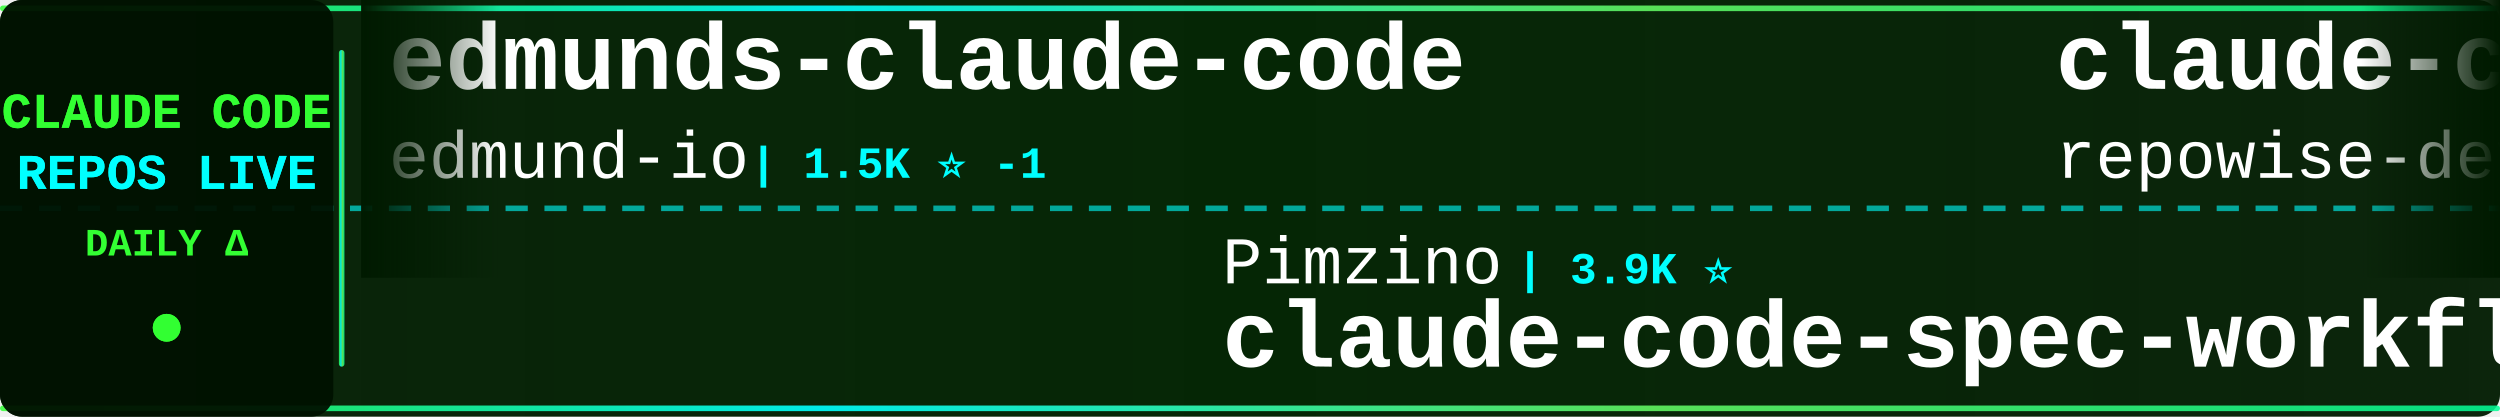
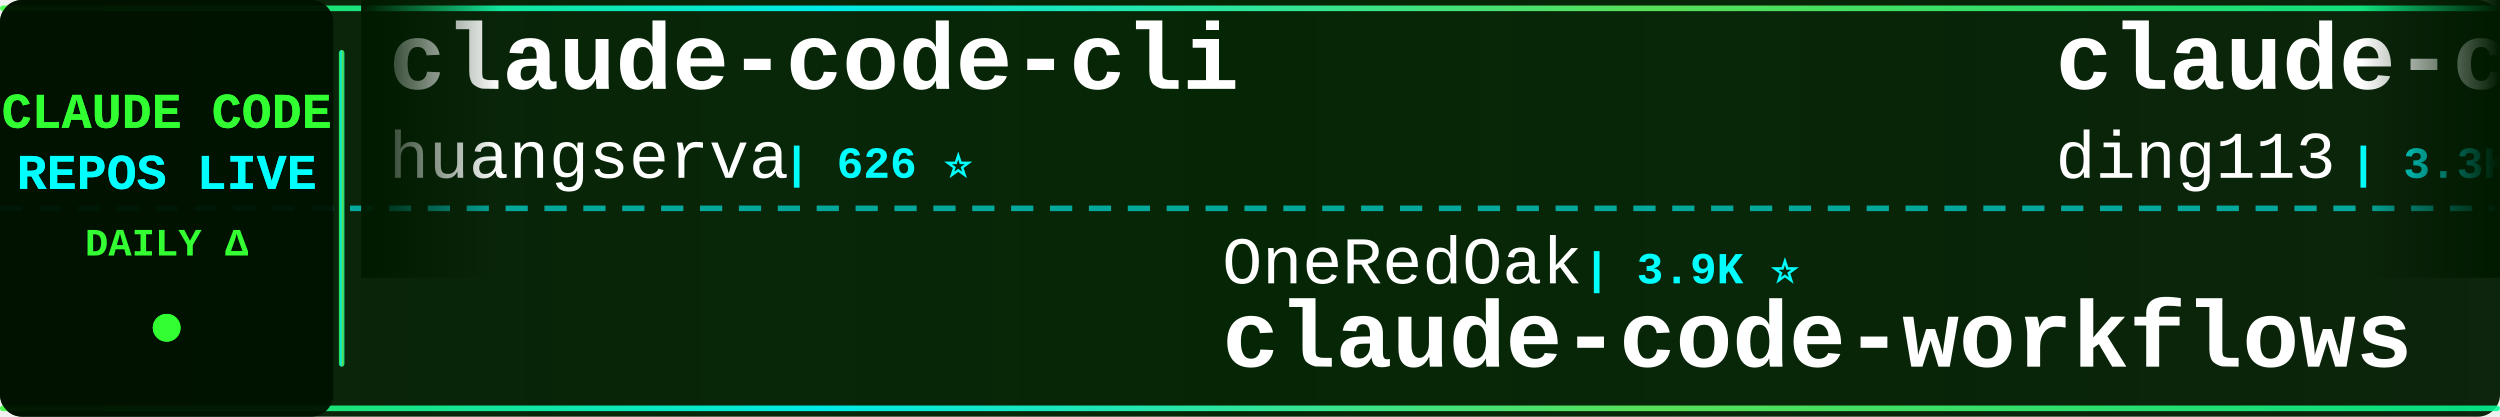
<svg xmlns="http://www.w3.org/2000/svg" width="900" height="150">
  <defs>
    <linearGradient id="tickerBg" x1="0%" y1="0%" x2="100%" y2="0%">
      <stop offset="0%" style="stop-color:#001a00;stop-opacity:0.95" />
      <stop offset="50%" style="stop-color:#002200;stop-opacity:0.98" />
      <stop offset="100%" style="stop-color:#001a00;stop-opacity:0.95" />
    </linearGradient>
    <linearGradient id="borderGrad" x1="0%" y1="0%" x2="100%" y2="0%">
      <stop offset="0%" style="stop-color:#33ff33;stop-opacity:0.85">
        <animate attributeName="stop-opacity" values="0.85;1;0.85" dur="2s" repeatCount="indefinite" />
      </stop>
      <stop offset="33%" style="stop-color:#00ffff;stop-opacity:0.9">
        <animate attributeName="stop-opacity" values="0.9;1;0.9" dur="2.2s" repeatCount="indefinite" />
      </stop>
      <stop offset="66%" style="stop-color:#66ff66;stop-opacity:0.85">
        <animate attributeName="stop-opacity" values="0.85;1;0.85" dur="1.8s" repeatCount="indefinite" />
      </stop>
      <stop offset="100%" style="stop-color:#00ff99;stop-opacity:0.85">
        <animate attributeName="stop-opacity" values="0.85;1;0.85" dur="2s" repeatCount="indefinite" />
      </stop>
    </linearGradient>
    <filter id="textGlow">
      <feGaussianBlur stdDeviation="0.1" result="coloredBlur" />
      <feMerge>
        <feMergeNode in="coloredBlur" />
        <feMergeNode in="SourceGraphic" />
      </feMerge>
    </filter>
    <filter id="metricGlow">
      <feGaussianBlur stdDeviation="0.2" result="coloredBlur" />
      <feMerge>
        <feMergeNode in="coloredBlur" />
        <feMergeNode in="SourceGraphic" />
      </feMerge>
    </filter>
    <linearGradient id="leftFade" x1="0%" y1="0%" x2="100%" y2="0%">
      <stop offset="0%" style="stop-color:#001a00;stop-opacity:1" />
      <stop offset="100%" style="stop-color:#001a00;stop-opacity:0" />
    </linearGradient>
    <linearGradient id="rightFade" x1="0%" y1="0%" x2="100%" y2="0%">
      <stop offset="0%" style="stop-color:#001a00;stop-opacity:0" />
      <stop offset="100%" style="stop-color:#001a00;stop-opacity:1" />
    </linearGradient>
  </defs>
  <rect width="900" height="150" fill="url(#tickerBg)" rx="8" />
  <rect x="0" y="2" width="900" height="2" fill="url(#borderGrad)" rx="1" />
  <rect x="0" y="146" width="900" height="2" fill="url(#borderGrad)" rx="1" />
  <line x1="0" y1="75" x2="900" y2="75" stroke="#00ffff" stroke-width="2" stroke-dasharray="8 6" opacity="0.6" />
  <rect x="0" y="0" width="120" height="150" fill="#001100" opacity="0.95" rx="8" />
  <text x="60" y="46" font-family="'Courier New', monospace" font-size="18" font-weight="bold" fill="#33ff33" text-anchor="middle" filter="url(#textGlow)">
    CLAUDE CODE
  </text>
  <text x="60" y="68" font-family="'Courier New', monospace" font-size="18" font-weight="bold" fill="#00ffff" text-anchor="middle" filter="url(#textGlow)">
    REPOS LIVE
  </text>
  <text x="60" y="92" font-family="'Courier New', monospace" font-size="14" font-weight="bold" fill="#33ff33" text-anchor="middle">
    DAILY Δ
  </text>
  <circle cx="60" cy="118" r="5" fill="#33ff33" filter="url(#metricGlow)">
    <animate attributeName="r" values="4;6;4" dur="1.5s" repeatCount="indefinite" />
    <animate attributeName="opacity" values="0.6;1;0.6" dur="1.5s" repeatCount="indefinite" />
  </circle>
  <rect x="122" y="18" width="2" height="114" fill="url(#borderGrad)" rx="1" />
  <clipPath id="tickerClip">
    <rect x="130" y="0" width="770" height="150" />
  </clipPath>
  <g clip-path="url(#tickerClip)">
    <g id="tickerItems">
      <animateTransform attributeName="transform" attributeType="XML" type="translate" from="0 0" to="-3000 0" dur="54s" repeatCount="indefinite" />
      <g transform="translate(0, 0)">
-         <text x="140" y="32" font-family="'Courier New', monospace" font-size="34" font-weight="bold" fill="#ffffff">edmunds-claude-code</text>
-         <text x="140" y="64" font-family="'Courier New', monospace" font-size="24" font-weight="normal" fill="#ffffff" opacity="1.0">edmund-io</text>
-         <text x="270" y="64" font-family="'Courier New', monospace" font-size="16" font-weight="bold" fill="#00ffff"> | 1.5K ⭐ -1</text>
+         <text x="140" y="32" font-family="'Courier New', monospace" font-size="34" font-weight="bold" fill="#ffffff">claude-code-cli</text>
+         <text x="140" y="64" font-family="'Courier New', monospace" font-size="24" font-weight="normal" fill="#ffffff" opacity="1.0">huangserva</text>
+         <text x="282" y="64" font-family="'Courier New', monospace" font-size="16" font-weight="bold" fill="#00ffff"> | 626 ⭐</text>
      </g>
      <g transform="translate(300, 0)">
-         <text x="140" y="102" font-family="'Courier New', monospace" font-size="24" font-weight="normal" fill="#ffffff" opacity="1.0">Pimzino</text>
-         <text x="246" y="102" font-family="'Courier New', monospace" font-size="16" font-weight="bold" fill="#00ffff"> | 3.9K ⭐</text>
-         <text x="140" y="132" font-family="'Courier New', monospace" font-size="34" font-weight="bold" fill="#ffffff">claude-code-spec-workflo...</text>
+         <text x="140" y="102" font-family="'Courier New', monospace" font-size="24" font-weight="normal" fill="#ffffff" opacity="1.0">OneRedOak</text>
+         <text x="270" y="102" font-family="'Courier New', monospace" font-size="16" font-weight="bold" fill="#00ffff"> | 3.9K ⭐</text>
+         <text x="140" y="132" font-family="'Courier New', monospace" font-size="34" font-weight="bold" fill="#ffffff">claude-code-workflows</text>
      </g>
      <g transform="translate(600, 0)">
-         <text x="140" y="32" font-family="'Courier New', monospace" font-size="34" font-weight="bold" fill="#ffffff">claude-code-prompts</text>
-         <text x="140" y="64" font-family="'Courier New', monospace" font-size="24" font-weight="normal" fill="#ffffff" opacity="1.0">repowise-dev</text>
-         <text x="306" y="64" font-family="'Courier New', monospace" font-size="16" font-weight="bold" fill="#00ffff"> | 1.2K ⭐ +1</text>
+         <text x="140" y="32" font-family="'Courier New', monospace" font-size="34" font-weight="bold" fill="#ffffff">claude-code-hub</text>
+         <text x="140" y="64" font-family="'Courier New', monospace" font-size="24" font-weight="normal" fill="#ffffff" opacity="1.0">ding113</text>
+         <text x="246" y="64" font-family="'Courier New', monospace" font-size="16" font-weight="bold" fill="#00ffff"> | 3.3K ⭐</text>
      </g>
      <g transform="translate(900, 0)">
-         <text x="140" y="102" font-family="'Courier New', monospace" font-size="24" font-weight="normal" fill="#ffffff" opacity="1.0">asgeirtj</text>
-         <text x="258" y="102" font-family="'Courier New', monospace" font-size="16" font-weight="bold" fill="#00ffff"> | 63.9K ⭐ +24</text>
-         <text x="140" y="132" font-family="'Courier New', monospace" font-size="34" font-weight="bold" fill="#ffffff">system_prompts_leaks</text>
+         <text x="140" y="102" font-family="'Courier New', monospace" font-size="24" font-weight="normal" fill="#ffffff" opacity="1.0">Piebald-AI</text>
+         <text x="282" y="102" font-family="'Courier New', monospace" font-size="16" font-weight="bold" fill="#00ffff"> | 12.5K ⭐ +1</text>
+         <text x="140" y="132" font-family="'Courier New', monospace" font-size="34" font-weight="bold" fill="#ffffff">claude-code-system-promp...</text>
      </g>
      <g transform="translate(1200, 0)">
-         <text x="140" y="32" font-family="'Courier New', monospace" font-size="34" font-weight="bold" fill="#ffffff">Dive-into-Claude-Code</text>
-         <text x="140" y="64" font-family="'Courier New', monospace" font-size="24" font-weight="normal" fill="#ffffff" opacity="1.0">VILA-Lab</text>
-         <text x="258" y="64" font-family="'Courier New', monospace" font-size="16" font-weight="bold" fill="#00ffff"> | 2.1K ⭐ +1</text>
+         <text x="140" y="32" font-family="'Courier New', monospace" font-size="34" font-weight="bold" fill="#ffffff">awesome-claude-code-plug...</text>
+         <text x="140" y="64" font-family="'Courier New', monospace" font-size="24" font-weight="normal" fill="#ffffff" opacity="1.0">ccplugins</text>
+         <text x="270" y="64" font-family="'Courier New', monospace" font-size="16" font-weight="bold" fill="#00ffff"> | 928 ⭐ +1</text>
      </g>
      <g transform="translate(1500, 0)">
-         <text x="140" y="102" font-family="'Courier New', monospace" font-size="24" font-weight="normal" fill="#ffffff" opacity="1.0">Maciek-roboblog</text>
-         <text x="342" y="102" font-family="'Courier New', monospace" font-size="16" font-weight="bold" fill="#00ffff"> | 8.7K ⭐ +1</text>
-         <text x="140" y="132" font-family="'Courier New', monospace" font-size="34" font-weight="bold" fill="#ffffff">Claude-Code-Usage-Monito...</text>
+         <text x="140" y="102" font-family="'Courier New', monospace" font-size="24" font-weight="normal" fill="#ffffff" opacity="1.0">xorespesp</text>
+         <text x="270" y="102" font-family="'Courier New', monospace" font-size="16" font-weight="bold" fill="#00ffff"> | 231 ⭐</text>
+         <text x="140" y="132" font-family="'Courier New', monospace" font-size="34" font-weight="bold" fill="#ffffff">claude-code</text>
      </g>
      <g transform="translate(1800, 0)">
-         <text x="140" y="32" font-family="'Courier New', monospace" font-size="34" font-weight="bold" fill="#ffffff">claude-code-book</text>
-         <text x="140" y="64" font-family="'Courier New', monospace" font-size="24" font-weight="normal" fill="#ffffff" opacity="1.0">lintsinghua</text>
-         <text x="294" y="64" font-family="'Courier New', monospace" font-size="16" font-weight="bold" fill="#00ffff"> | 4.2K ⭐ +2</text>
+         <text x="140" y="32" font-family="'Courier New', monospace" font-size="34" font-weight="bold" fill="#ffffff">claude-code</text>
+         <text x="140" y="64" font-family="'Courier New', monospace" font-size="24" font-weight="normal" fill="#ffffff" opacity="1.0">alex000kim</text>
+         <text x="282" y="64" font-family="'Courier New', monospace" font-size="16" font-weight="bold" fill="#00ffff"> | 233 ⭐</text>
      </g>
      <g transform="translate(2100, 0)">
-         <text x="140" y="102" font-family="'Courier New', monospace" font-size="24" font-weight="normal" fill="#ffffff" opacity="1.0">pedrohcgs</text>
-         <text x="270" y="102" font-family="'Courier New', monospace" font-size="16" font-weight="bold" fill="#00ffff"> | 1.5K ⭐ +1</text>
-         <text x="140" y="132" font-family="'Courier New', monospace" font-size="34" font-weight="bold" fill="#ffffff">claude-code-my-workflow</text>
+         <text x="140" y="102" font-family="'Courier New', monospace" font-size="24" font-weight="normal" fill="#ffffff" opacity="1.0">Yeachan-Heo</text>
+         <text x="294" y="102" font-family="'Courier New', monospace" font-size="16" font-weight="bold" fill="#00ffff"> | 38.9K ⭐ +6</text>
+         <text x="140" y="132" font-family="'Courier New', monospace" font-size="34" font-weight="bold" fill="#ffffff">oh-my-claudecode</text>
      </g>
      <g transform="translate(2400, 0)">
-         <text x="140" y="32" font-family="'Courier New', monospace" font-size="34" font-weight="bold" fill="#ffffff">claude-code-security-rev...</text>
-         <text x="140" y="64" font-family="'Courier New', monospace" font-size="24" font-weight="normal" fill="#ffffff" opacity="1.0">anthropics</text>
-         <text x="282" y="64" font-family="'Courier New', monospace" font-size="16" font-weight="bold" fill="#00ffff"> | 6.1K ⭐ +1</text>
+         <text x="140" y="32" font-family="'Courier New', monospace" font-size="34" font-weight="bold" fill="#ffffff">claude-code-guide</text>
+         <text x="140" y="64" font-family="'Courier New', monospace" font-size="24" font-weight="normal" fill="#ffffff" opacity="1.0">Cranot</text>
+         <text x="234" y="64" font-family="'Courier New', monospace" font-size="16" font-weight="bold" fill="#00ffff"> | 2.9K ⭐</text>
      </g>
      <g transform="translate(2700, 0)">
-         <text x="140" y="102" font-family="'Courier New', monospace" font-size="24" font-weight="normal" fill="#ffffff" opacity="1.0">pengchengneo</text>
-         <text x="306" y="102" font-family="'Courier New', monospace" font-size="16" font-weight="bold" fill="#00ffff"> | 1.8K ⭐</text>
-         <text x="140" y="132" font-family="'Courier New', monospace" font-size="34" font-weight="bold" fill="#ffffff">Claude-Code</text>
+         <text x="140" y="102" font-family="'Courier New', monospace" font-size="24" font-weight="normal" fill="#ffffff" opacity="1.0">edmund-io</text>
+         <text x="270" y="102" font-family="'Courier New', monospace" font-size="16" font-weight="bold" fill="#00ffff"> | 1.5K ⭐</text>
+         <text x="140" y="132" font-family="'Courier New', monospace" font-size="34" font-weight="bold" fill="#ffffff">edmunds-claude-code</text>
      </g>
      <g transform="translate(3000, 0)">
-         <text x="140" y="32" font-family="'Courier New', monospace" font-size="34" font-weight="bold" fill="#ffffff">edmunds-claude-code</text>
-         <text x="140" y="64" font-family="'Courier New', monospace" font-size="24" font-weight="normal" fill="#ffffff" opacity="1.0">edmund-io</text>
-         <text x="270" y="64" font-family="'Courier New', monospace" font-size="16" font-weight="bold" fill="#00ffff"> | 1.5K ⭐ -1</text>
+         <text x="140" y="32" font-family="'Courier New', monospace" font-size="34" font-weight="bold" fill="#ffffff">claude-code-cli</text>
+         <text x="140" y="64" font-family="'Courier New', monospace" font-size="24" font-weight="normal" fill="#ffffff" opacity="1.0">huangserva</text>
+         <text x="282" y="64" font-family="'Courier New', monospace" font-size="16" font-weight="bold" fill="#00ffff"> | 626 ⭐</text>
      </g>
      <g transform="translate(3300, 0)">
-         <text x="140" y="102" font-family="'Courier New', monospace" font-size="24" font-weight="normal" fill="#ffffff" opacity="1.0">Pimzino</text>
-         <text x="246" y="102" font-family="'Courier New', monospace" font-size="16" font-weight="bold" fill="#00ffff"> | 3.9K ⭐</text>
-         <text x="140" y="132" font-family="'Courier New', monospace" font-size="34" font-weight="bold" fill="#ffffff">claude-code-spec-workflo...</text>
+         <text x="140" y="102" font-family="'Courier New', monospace" font-size="24" font-weight="normal" fill="#ffffff" opacity="1.0">OneRedOak</text>
+         <text x="270" y="102" font-family="'Courier New', monospace" font-size="16" font-weight="bold" fill="#00ffff"> | 3.9K ⭐</text>
+         <text x="140" y="132" font-family="'Courier New', monospace" font-size="34" font-weight="bold" fill="#ffffff">claude-code-workflows</text>
      </g>
      <g transform="translate(3600, 0)">
-         <text x="140" y="32" font-family="'Courier New', monospace" font-size="34" font-weight="bold" fill="#ffffff">claude-code-prompts</text>
-         <text x="140" y="64" font-family="'Courier New', monospace" font-size="24" font-weight="normal" fill="#ffffff" opacity="1.0">repowise-dev</text>
-         <text x="306" y="64" font-family="'Courier New', monospace" font-size="16" font-weight="bold" fill="#00ffff"> | 1.2K ⭐ +1</text>
+         <text x="140" y="32" font-family="'Courier New', monospace" font-size="34" font-weight="bold" fill="#ffffff">claude-code-hub</text>
+         <text x="140" y="64" font-family="'Courier New', monospace" font-size="24" font-weight="normal" fill="#ffffff" opacity="1.0">ding113</text>
+         <text x="246" y="64" font-family="'Courier New', monospace" font-size="16" font-weight="bold" fill="#00ffff"> | 3.3K ⭐</text>
      </g>
      <g transform="translate(3900, 0)">
-         <text x="140" y="102" font-family="'Courier New', monospace" font-size="24" font-weight="normal" fill="#ffffff" opacity="1.0">asgeirtj</text>
-         <text x="258" y="102" font-family="'Courier New', monospace" font-size="16" font-weight="bold" fill="#00ffff"> | 63.9K ⭐ +24</text>
-         <text x="140" y="132" font-family="'Courier New', monospace" font-size="34" font-weight="bold" fill="#ffffff">system_prompts_leaks</text>
+         <text x="140" y="102" font-family="'Courier New', monospace" font-size="24" font-weight="normal" fill="#ffffff" opacity="1.0">Piebald-AI</text>
+         <text x="282" y="102" font-family="'Courier New', monospace" font-size="16" font-weight="bold" fill="#00ffff"> | 12.5K ⭐ +1</text>
+         <text x="140" y="132" font-family="'Courier New', monospace" font-size="34" font-weight="bold" fill="#ffffff">claude-code-system-promp...</text>
      </g>
    </g>
  </g>
  <rect x="130" y="0" width="50" height="100" fill="url(#leftFade)" />
  <rect x="850" y="0" width="50" height="100" fill="url(#rightFade)" />
</svg>
